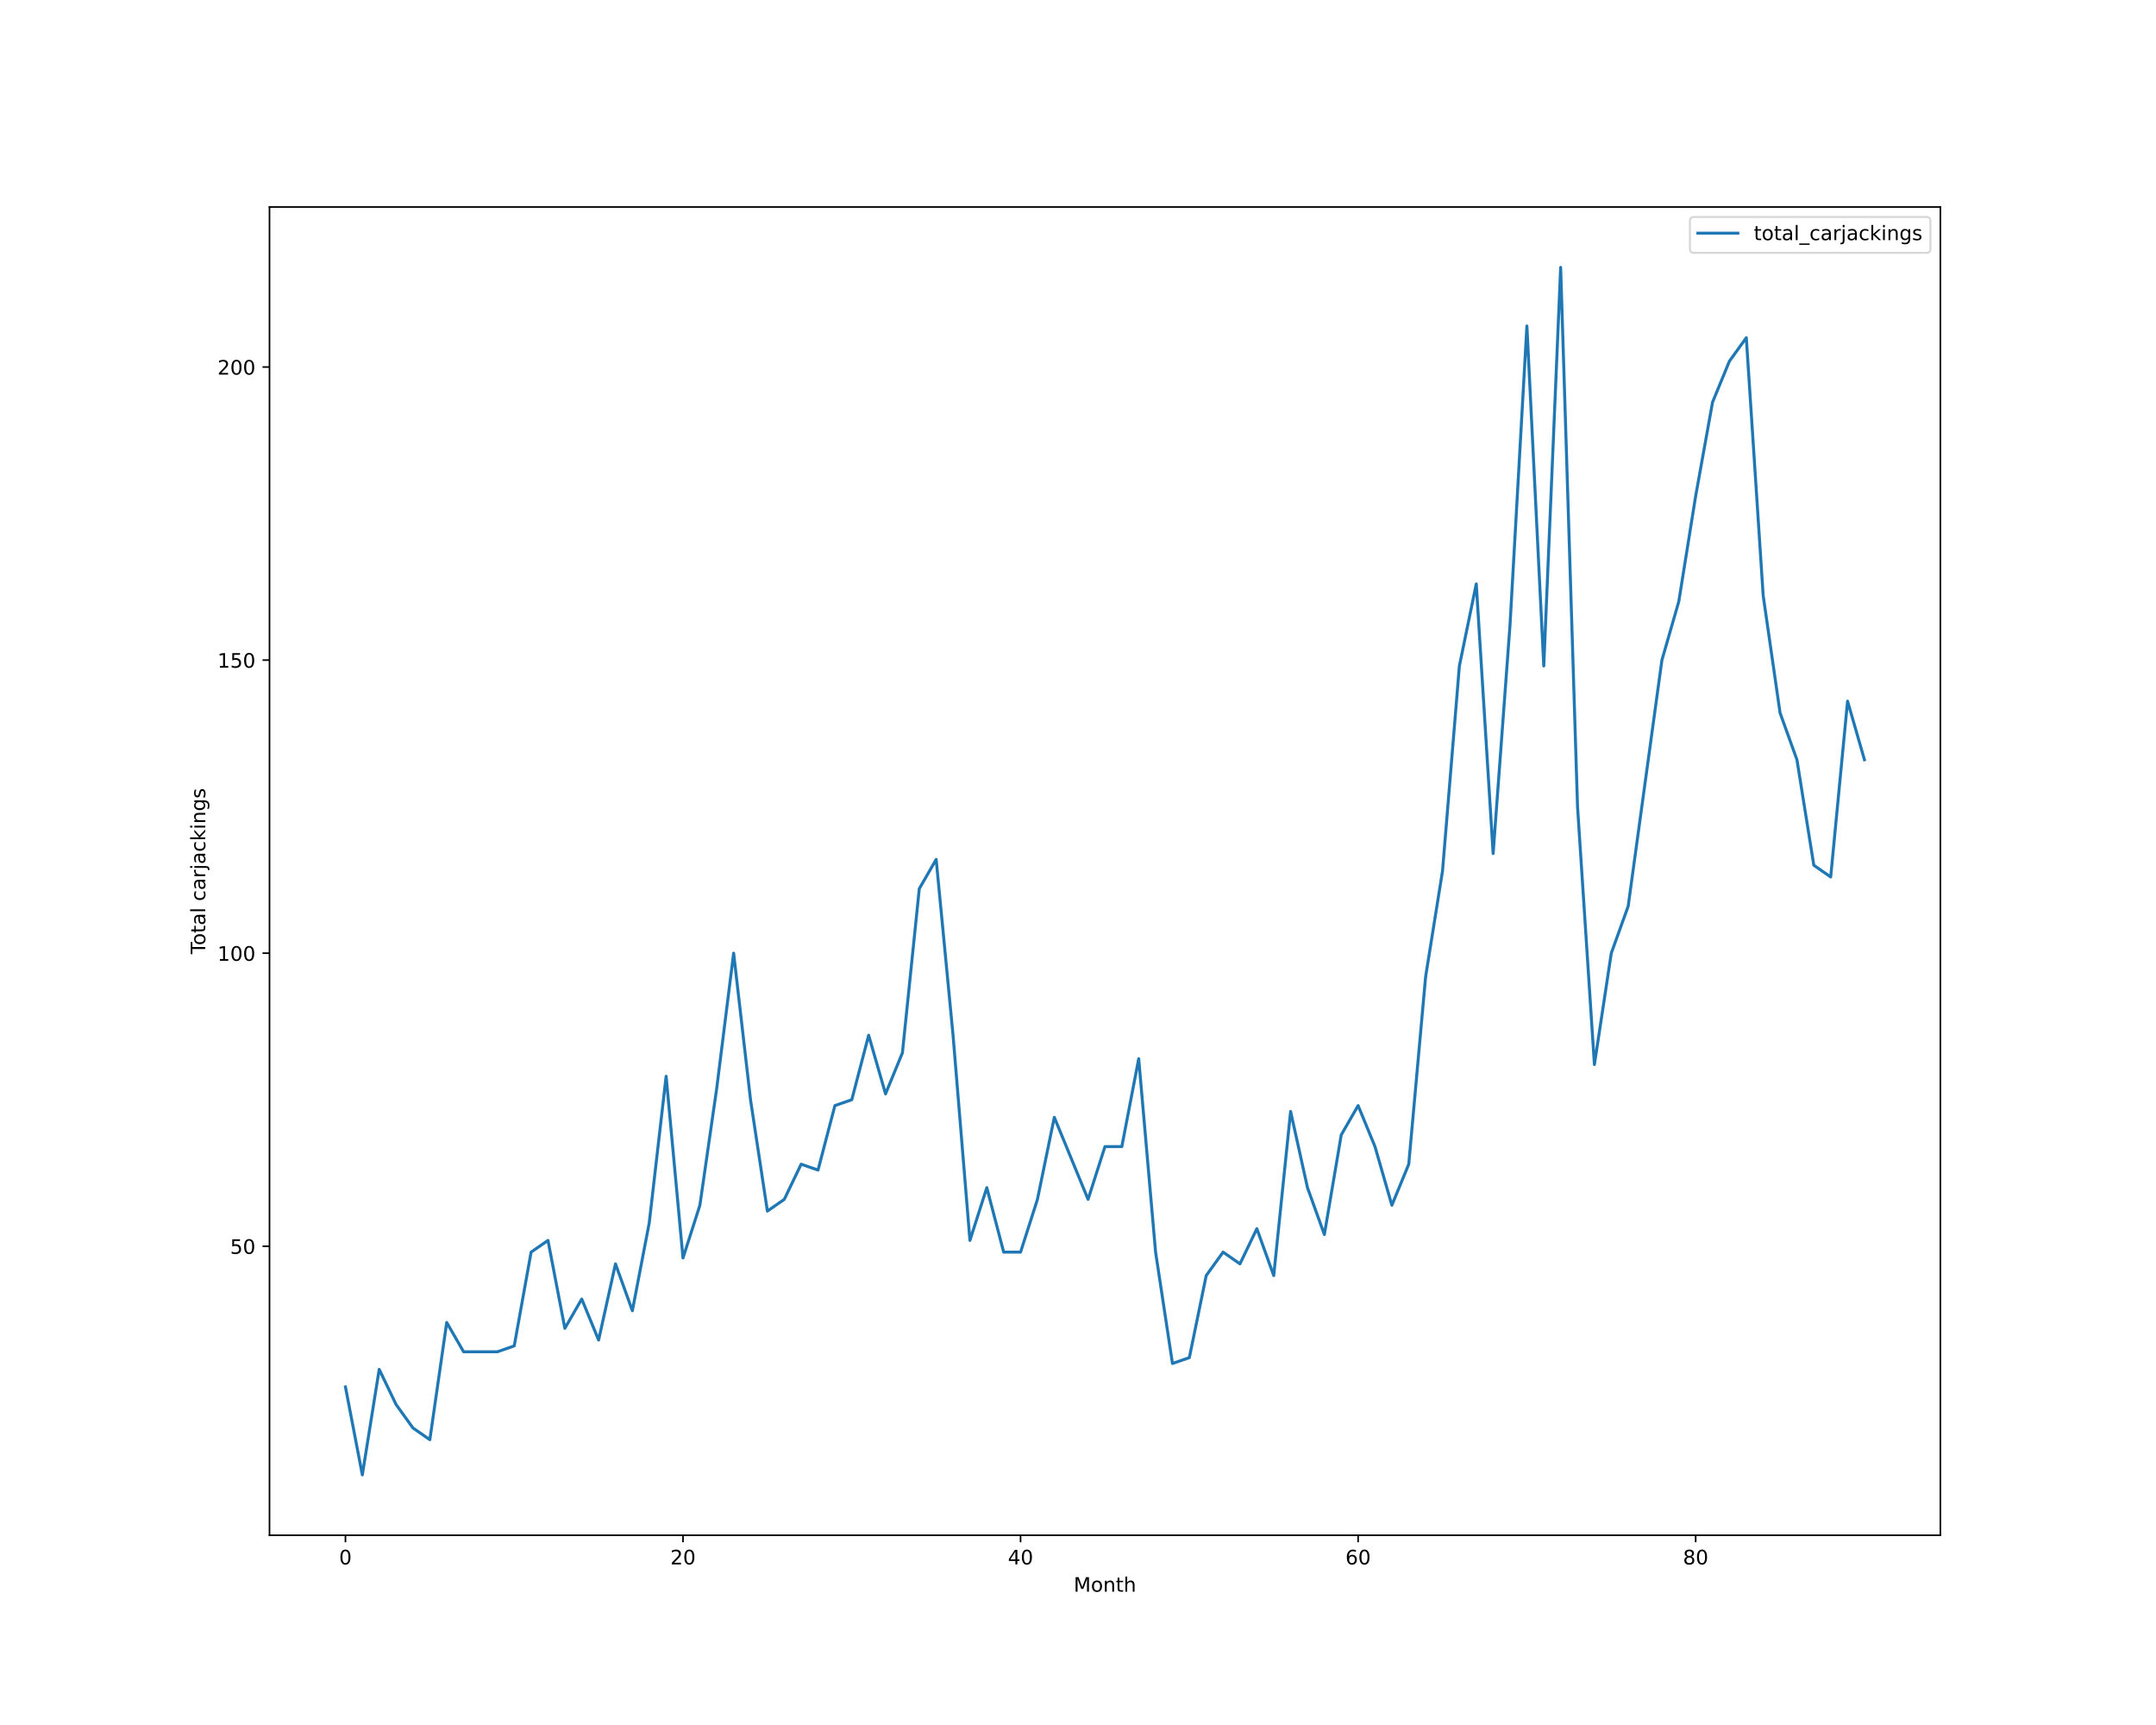
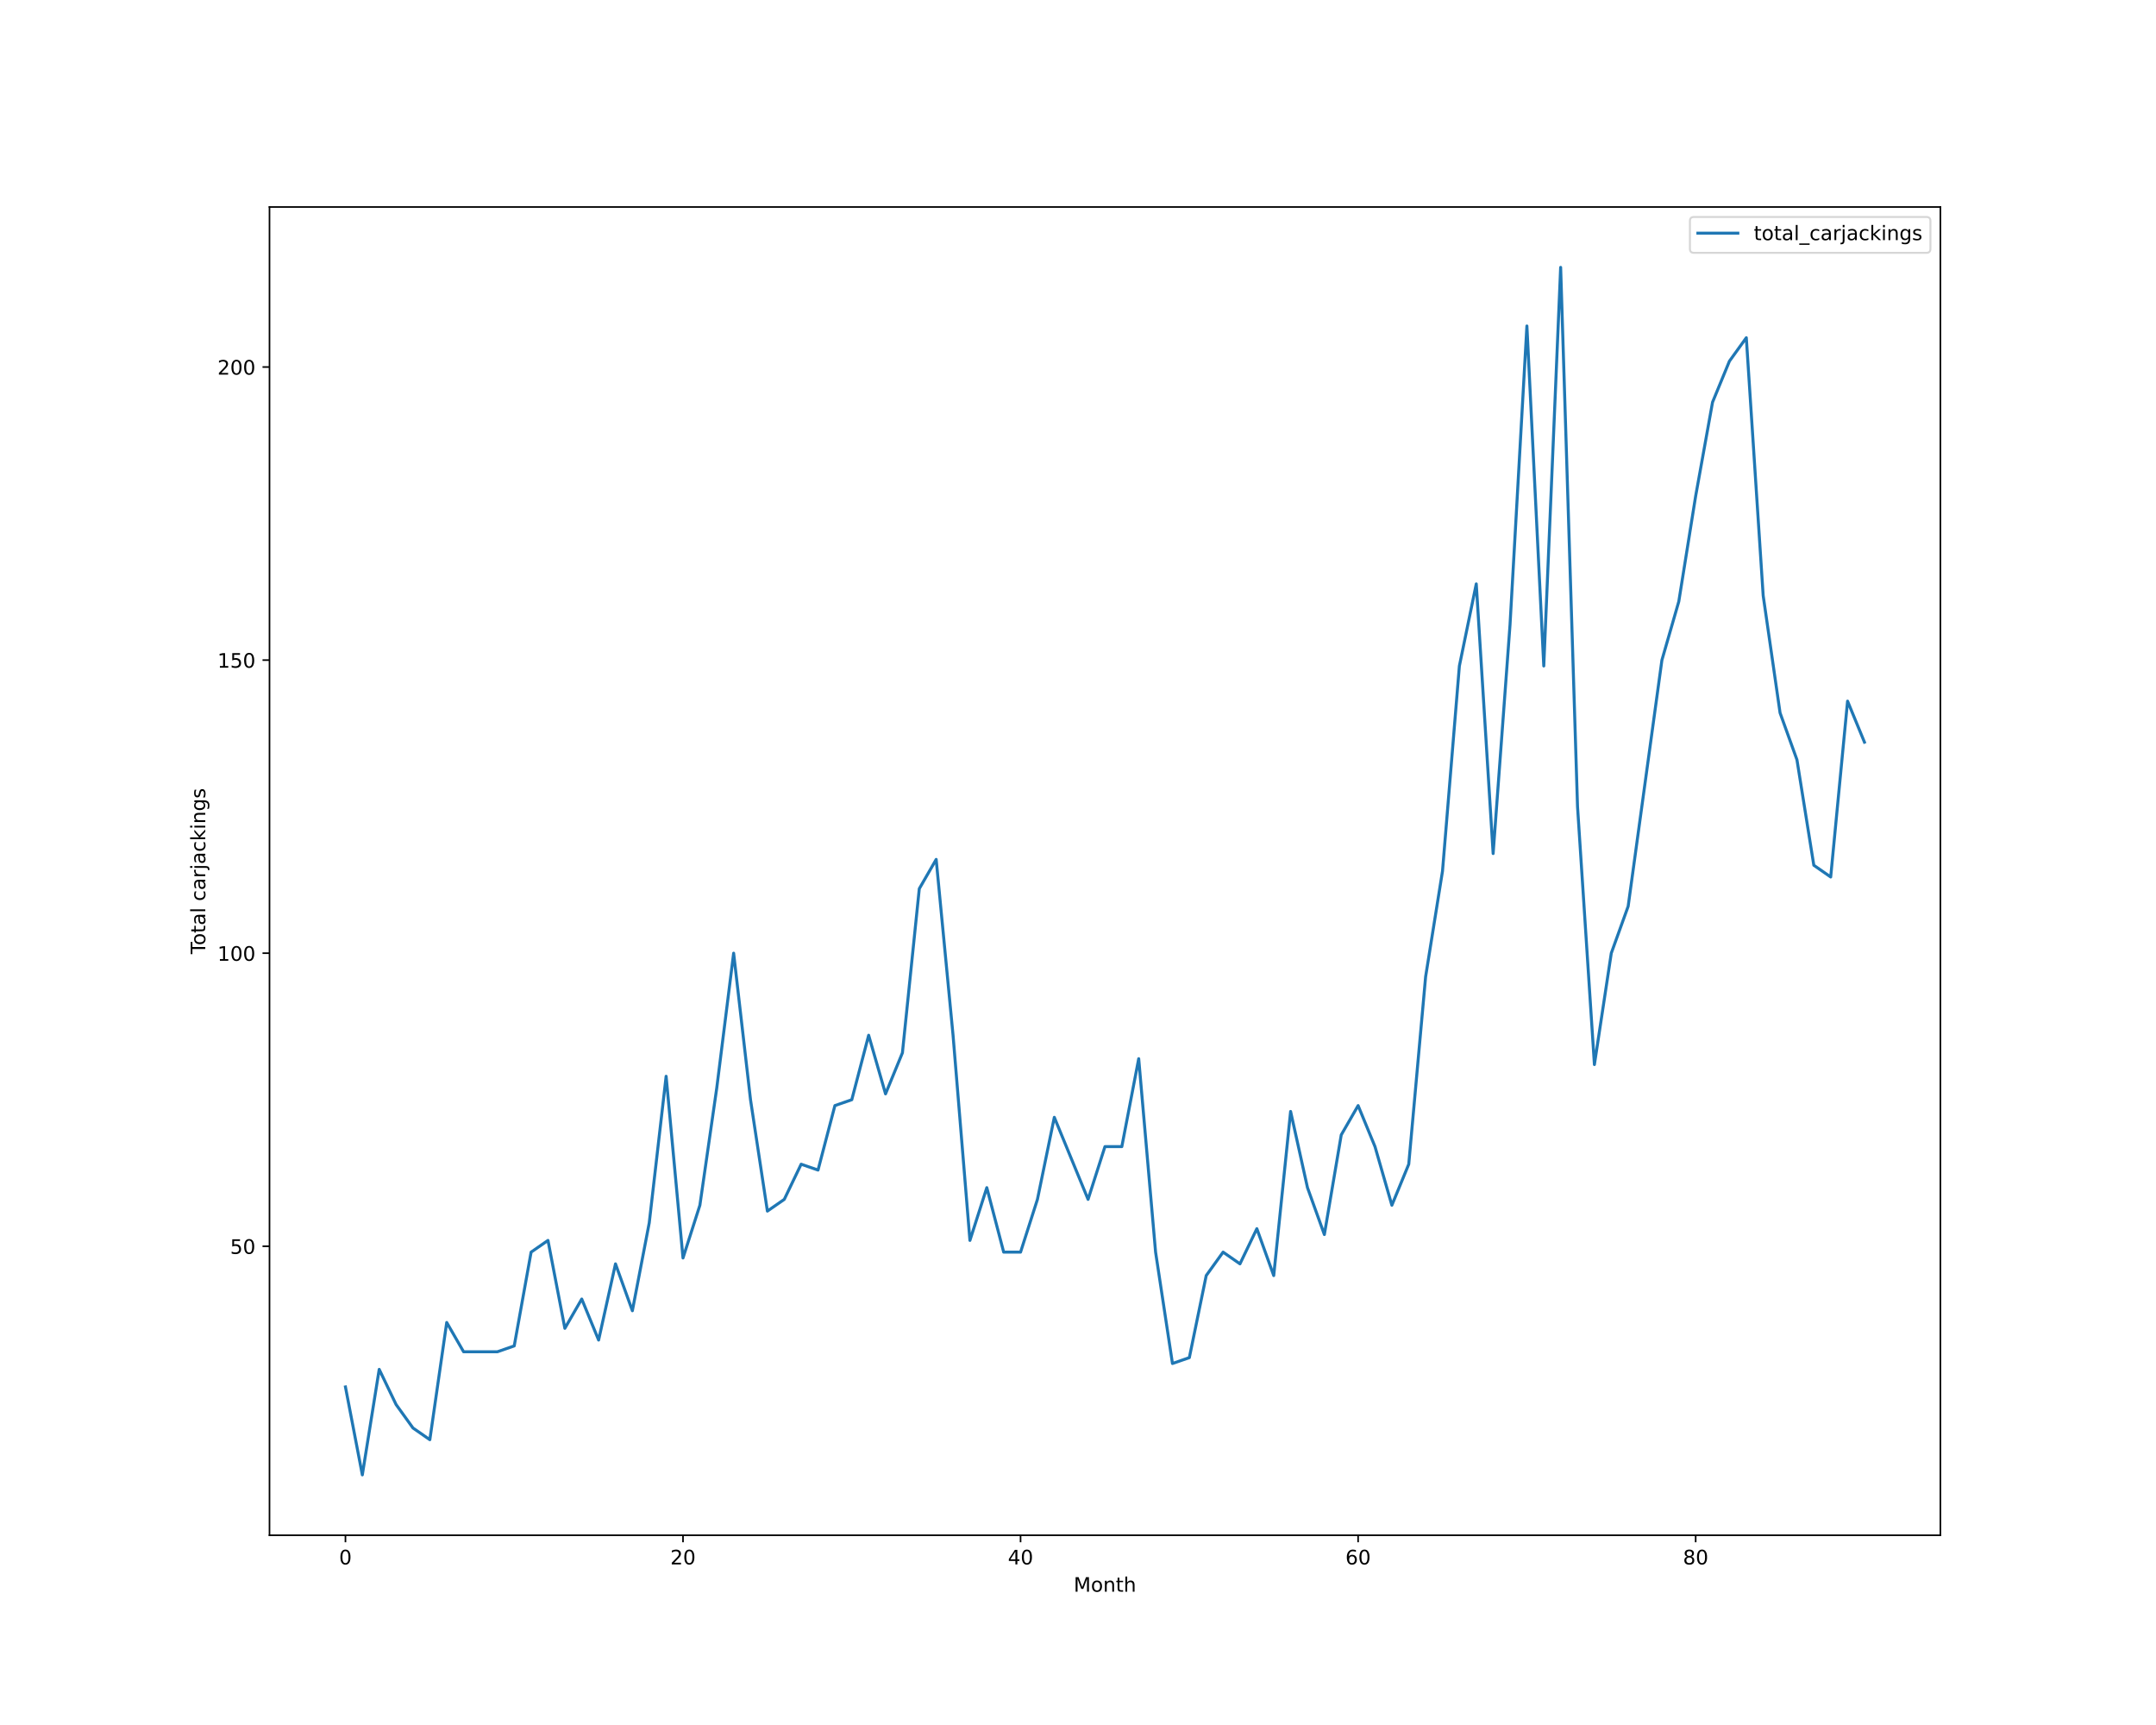
<svg xmlns="http://www.w3.org/2000/svg" xmlns:xlink="http://www.w3.org/1999/xlink" height="864pt" version="1.1" viewBox="0 0 1080 864" width="1080pt">
  <defs>
    <style type="text/css">*{stroke-linecap:butt;stroke-linejoin:round;}</style>
  </defs>
  <g id="figure_1">
    <g id="patch_1">
      <path d="M 0 864  L 1080 864  L 1080 0  L 0 0  z " style="fill:#ffffff;" />
    </g>
    <g id="axes_1">
      <g id="patch_2">
        <path d="M 135 768.96  L 972 768.96  L 972 103.68  L 135 103.68  z " style="fill:#ffffff;" />
      </g>
      <g id="matplotlib.axis_1">
        <g id="xtick_1">
          <g id="line2d_1">
            <defs>
-               <path d="M 0 0  L 0 3.5  " id="m8c6fb20edc" style="stroke:#000000;stroke-width:0.8;" />
-             </defs>
-             <g>
-               <use style="stroke:#000000;stroke-width:0.8;" x="173.045" xlink:href="#m8c6fb20edc" y="768.96" />
+               <path d="M 0 0  L 0 3.5  " id="m9f8deddde8" style="stroke:#000000;stroke-width:0.8;" />
+             </defs>
+             <g>
+               <use style="stroke:#000000;stroke-width:0.8;" x="173.045" xlink:href="#m9f8deddde8" y="768.96" />
            </g>
          </g>
          <g id="text_1">
            <g transform="translate(169.8642 783.5584)scale(0.1 -0.1)">
              <defs>
                <path d="M 2034 4250  Q 1547 4250 1301 3770  Q 1056 3291 1056 2328  Q 1056 1369 1301 889  Q 1547 409 2034 409  Q 2525 409 2770 889  Q 3016 1369 3016 2328  Q 3016 3291 2770 3770  Q 2525 4250 2034 4250  z M 2034 4750  Q 2819 4750 3233 4129  Q 3647 3509 3647 2328  Q 3647 1150 3233 529  Q 2819 -91 2034 -91  Q 1250 -91 836 529  Q 422 1150 422 2328  Q 422 3509 836 4129  Q 1250 4750 2034 4750  z " id="DejaVuSans-30" transform="scale(0.015625)" />
              </defs>
              <use xlink:href="#DejaVuSans-30" />
            </g>
          </g>
        </g>
        <g id="xtick_2">
          <g id="line2d_2">
            <g>
-               <use style="stroke:#000000;stroke-width:0.8;" x="342.136" xlink:href="#m8c6fb20edc" y="768.96" />
+               <use style="stroke:#000000;stroke-width:0.8;" x="342.136" xlink:href="#m9f8deddde8" y="768.96" />
            </g>
          </g>
          <g id="text_2">
            <g transform="translate(335.7739 783.5584)scale(0.1 -0.1)">
              <defs>
                <path d="M 1228 531  L 3431 531  L 3431 0  L 469 0  L 469 531  Q 828 903 1448 1529  Q 2069 2156 2228 2338  Q 2531 2678 2651 2914  Q 2772 3150 2772 3378  Q 2772 3750 2511 3984  Q 2250 4219 1831 4219  Q 1534 4219 1204 4116  Q 875 4013 500 3803  L 500 4441  Q 881 4594 1212 4672  Q 1544 4750 1819 4750  Q 2544 4750 2975 4387  Q 3406 4025 3406 3419  Q 3406 3131 3298 2873  Q 3191 2616 2906 2266  Q 2828 2175 2409 1742  Q 1991 1309 1228 531  z " id="DejaVuSans-32" transform="scale(0.015625)" />
              </defs>
              <use xlink:href="#DejaVuSans-32" />
              <use x="63.623" xlink:href="#DejaVuSans-30" />
            </g>
          </g>
        </g>
        <g id="xtick_3">
          <g id="line2d_3">
            <g>
-               <use style="stroke:#000000;stroke-width:0.8;" x="511.227" xlink:href="#m8c6fb20edc" y="768.96" />
+               <use style="stroke:#000000;stroke-width:0.8;" x="511.227" xlink:href="#m9f8deddde8" y="768.96" />
            </g>
          </g>
          <g id="text_3">
            <g transform="translate(504.8648 783.5584)scale(0.1 -0.1)">
              <defs>
                <path d="M 2419 4116  L 825 1625  L 2419 1625  L 2419 4116  z M 2253 4666  L 3047 4666  L 3047 1625  L 3713 1625  L 3713 1100  L 3047 1100  L 3047 0  L 2419 0  L 2419 1100  L 313 1100  L 313 1709  L 2253 4666  z " id="DejaVuSans-34" transform="scale(0.015625)" />
              </defs>
              <use xlink:href="#DejaVuSans-34" />
              <use x="63.623" xlink:href="#DejaVuSans-30" />
            </g>
          </g>
        </g>
        <g id="xtick_4">
          <g id="line2d_4">
            <g>
-               <use style="stroke:#000000;stroke-width:0.8;" x="680.318" xlink:href="#m8c6fb20edc" y="768.96" />
+               <use style="stroke:#000000;stroke-width:0.8;" x="680.318" xlink:href="#m9f8deddde8" y="768.96" />
            </g>
          </g>
          <g id="text_4">
            <g transform="translate(673.9557 783.5584)scale(0.1 -0.1)">
              <defs>
                <path d="M 2113 2584  Q 1688 2584 1439 2293  Q 1191 2003 1191 1497  Q 1191 994 1439 701  Q 1688 409 2113 409  Q 2538 409 2786 701  Q 3034 994 3034 1497  Q 3034 2003 2786 2293  Q 2538 2584 2113 2584  z M 3366 4563  L 3366 3988  Q 3128 4100 2886 4159  Q 2644 4219 2406 4219  Q 1781 4219 1451 3797  Q 1122 3375 1075 2522  Q 1259 2794 1537 2939  Q 1816 3084 2150 3084  Q 2853 3084 3261 2657  Q 3669 2231 3669 1497  Q 3669 778 3244 343  Q 2819 -91 2113 -91  Q 1303 -91 875 529  Q 447 1150 447 2328  Q 447 3434 972 4092  Q 1497 4750 2381 4750  Q 2619 4750 2861 4703  Q 3103 4656 3366 4563  z " id="DejaVuSans-36" transform="scale(0.015625)" />
              </defs>
              <use xlink:href="#DejaVuSans-36" />
              <use x="63.623" xlink:href="#DejaVuSans-30" />
            </g>
          </g>
        </g>
        <g id="xtick_5">
          <g id="line2d_5">
            <g>
-               <use style="stroke:#000000;stroke-width:0.8;" x="849.409" xlink:href="#m8c6fb20edc" y="768.96" />
+               <use style="stroke:#000000;stroke-width:0.8;" x="849.409" xlink:href="#m9f8deddde8" y="768.96" />
            </g>
          </g>
          <g id="text_5">
            <g transform="translate(843.0466 783.5584)scale(0.1 -0.1)">
              <defs>
                <path d="M 2034 2216  Q 1584 2216 1326 1975  Q 1069 1734 1069 1313  Q 1069 891 1326 650  Q 1584 409 2034 409  Q 2484 409 2743 651  Q 3003 894 3003 1313  Q 3003 1734 2745 1975  Q 2488 2216 2034 2216  z M 1403 2484  Q 997 2584 770 2862  Q 544 3141 544 3541  Q 544 4100 942 4425  Q 1341 4750 2034 4750  Q 2731 4750 3128 4425  Q 3525 4100 3525 3541  Q 3525 3141 3298 2862  Q 3072 2584 2669 2484  Q 3125 2378 3379 2068  Q 3634 1759 3634 1313  Q 3634 634 3220 271  Q 2806 -91 2034 -91  Q 1263 -91 848 271  Q 434 634 434 1313  Q 434 1759 690 2068  Q 947 2378 1403 2484  z M 1172 3481  Q 1172 3119 1398 2916  Q 1625 2713 2034 2713  Q 2441 2713 2670 2916  Q 2900 3119 2900 3481  Q 2900 3844 2670 4047  Q 2441 4250 2034 4250  Q 1625 4250 1398 4047  Q 1172 3844 1172 3481  z " id="DejaVuSans-38" transform="scale(0.015625)" />
              </defs>
              <use xlink:href="#DejaVuSans-38" />
              <use x="63.623" xlink:href="#DejaVuSans-30" />
            </g>
          </g>
        </g>
        <g id="text_6">
          <g transform="translate(537.8289 797.2366)scale(0.1 -0.1)">
            <defs>
              <path d="M 628 4666  L 1569 4666  L 2759 1491  L 3956 4666  L 4897 4666  L 4897 0  L 4281 0  L 4281 4097  L 3078 897  L 2444 897  L 1241 4097  L 1241 0  L 628 0  L 628 4666  z " id="DejaVuSans-4d" transform="scale(0.015625)" />
              <path d="M 1959 3097  Q 1497 3097 1228 2736  Q 959 2375 959 1747  Q 959 1119 1226 758  Q 1494 397 1959 397  Q 2419 397 2687 759  Q 2956 1122 2956 1747  Q 2956 2369 2687 2733  Q 2419 3097 1959 3097  z M 1959 3584  Q 2709 3584 3137 3096  Q 3566 2609 3566 1747  Q 3566 888 3137 398  Q 2709 -91 1959 -91  Q 1206 -91 779 398  Q 353 888 353 1747  Q 353 2609 779 3096  Q 1206 3584 1959 3584  z " id="DejaVuSans-6f" transform="scale(0.015625)" />
              <path d="M 3513 2113  L 3513 0  L 2938 0  L 2938 2094  Q 2938 2591 2744 2837  Q 2550 3084 2163 3084  Q 1697 3084 1428 2787  Q 1159 2491 1159 1978  L 1159 0  L 581 0  L 581 3500  L 1159 3500  L 1159 2956  Q 1366 3272 1645 3428  Q 1925 3584 2291 3584  Q 2894 3584 3203 3211  Q 3513 2838 3513 2113  z " id="DejaVuSans-6e" transform="scale(0.015625)" />
              <path d="M 1172 4494  L 1172 3500  L 2356 3500  L 2356 3053  L 1172 3053  L 1172 1153  Q 1172 725 1289 603  Q 1406 481 1766 481  L 2356 481  L 2356 0  L 1766 0  Q 1100 0 847 248  Q 594 497 594 1153  L 594 3053  L 172 3053  L 172 3500  L 594 3500  L 594 4494  L 1172 4494  z " id="DejaVuSans-74" transform="scale(0.015625)" />
              <path d="M 3513 2113  L 3513 0  L 2938 0  L 2938 2094  Q 2938 2591 2744 2837  Q 2550 3084 2163 3084  Q 1697 3084 1428 2787  Q 1159 2491 1159 1978  L 1159 0  L 581 0  L 581 4863  L 1159 4863  L 1159 2956  Q 1366 3272 1645 3428  Q 1925 3584 2291 3584  Q 2894 3584 3203 3211  Q 3513 2838 3513 2113  z " id="DejaVuSans-68" transform="scale(0.015625)" />
            </defs>
            <use xlink:href="#DejaVuSans-4d" />
            <use x="86.279" xlink:href="#DejaVuSans-6f" />
            <use x="147.461" xlink:href="#DejaVuSans-6e" />
            <use x="210.84" xlink:href="#DejaVuSans-74" />
            <use x="250.049" xlink:href="#DejaVuSans-68" />
          </g>
        </g>
      </g>
      <g id="matplotlib.axis_2">
        <g id="ytick_1">
          <g id="line2d_6">
            <defs>
-               <path d="M 0 0  L -3.5 0  " id="m33b848b2c7" style="stroke:#000000;stroke-width:0.8;" />
-             </defs>
-             <g>
-               <use style="stroke:#000000;stroke-width:0.8;" x="135" xlink:href="#m33b848b2c7" y="624.219" />
+               <path d="M 0 0  L -3.5 0  " id="me91ac01e9e" style="stroke:#000000;stroke-width:0.8;" />
+             </defs>
+             <g>
+               <use style="stroke:#000000;stroke-width:0.8;" x="135" xlink:href="#me91ac01e9e" y="624.219" />
            </g>
          </g>
          <g id="text_7">
            <g transform="translate(115.275 628.0182)scale(0.1 -0.1)">
              <defs>
                <path d="M 691 4666  L 3169 4666  L 3169 4134  L 1269 4134  L 1269 2991  Q 1406 3038 1543 3061  Q 1681 3084 1819 3084  Q 2600 3084 3056 2656  Q 3513 2228 3513 1497  Q 3513 744 3044 326  Q 2575 -91 1722 -91  Q 1428 -91 1123 -41  Q 819 9 494 109  L 494 744  Q 775 591 1075 516  Q 1375 441 1709 441  Q 2250 441 2565 725  Q 2881 1009 2881 1497  Q 2881 1984 2565 2268  Q 2250 2553 1709 2553  Q 1456 2553 1204 2497  Q 953 2441 691 2322  L 691 4666  z " id="DejaVuSans-35" transform="scale(0.015625)" />
              </defs>
              <use xlink:href="#DejaVuSans-35" />
              <use x="63.623" xlink:href="#DejaVuSans-30" />
            </g>
          </g>
        </g>
        <g id="ytick_2">
          <g id="line2d_7">
            <g>
-               <use style="stroke:#000000;stroke-width:0.8;" x="135" xlink:href="#m33b848b2c7" y="477.423" />
+               <use style="stroke:#000000;stroke-width:0.8;" x="135" xlink:href="#me91ac01e9e" y="477.423" />
            </g>
          </g>
          <g id="text_8">
            <g transform="translate(108.9125 481.2221)scale(0.1 -0.1)">
              <defs>
                <path d="M 794 531  L 1825 531  L 1825 4091  L 703 3866  L 703 4441  L 1819 4666  L 2450 4666  L 2450 531  L 3481 531  L 3481 0  L 794 0  L 794 531  z " id="DejaVuSans-31" transform="scale(0.015625)" />
              </defs>
              <use xlink:href="#DejaVuSans-31" />
              <use x="63.623" xlink:href="#DejaVuSans-30" />
              <use x="127.246" xlink:href="#DejaVuSans-30" />
            </g>
          </g>
        </g>
        <g id="ytick_3">
          <g id="line2d_8">
            <g>
-               <use style="stroke:#000000;stroke-width:0.8;" x="135" xlink:href="#m33b848b2c7" y="330.627" />
+               <use style="stroke:#000000;stroke-width:0.8;" x="135" xlink:href="#me91ac01e9e" y="330.627" />
            </g>
          </g>
          <g id="text_9">
            <g transform="translate(108.9125 334.426)scale(0.1 -0.1)">
              <use xlink:href="#DejaVuSans-31" />
              <use x="63.623" xlink:href="#DejaVuSans-35" />
              <use x="127.246" xlink:href="#DejaVuSans-30" />
            </g>
          </g>
        </g>
        <g id="ytick_4">
          <g id="line2d_9">
            <g>
-               <use style="stroke:#000000;stroke-width:0.8;" x="135" xlink:href="#m33b848b2c7" y="183.831" />
+               <use style="stroke:#000000;stroke-width:0.8;" x="135" xlink:href="#me91ac01e9e" y="183.831" />
            </g>
          </g>
          <g id="text_10">
            <g transform="translate(108.9125 187.6299)scale(0.1 -0.1)">
              <use xlink:href="#DejaVuSans-32" />
              <use x="63.623" xlink:href="#DejaVuSans-30" />
              <use x="127.246" xlink:href="#DejaVuSans-30" />
            </g>
          </g>
        </g>
        <g id="text_11">
          <g transform="translate(102.8328 477.8888)rotate(-90)scale(0.1 -0.1)">
            <defs>
              <path d="M -19 4666  L 3928 4666  L 3928 4134  L 2272 4134  L 2272 0  L 1638 0  L 1638 4134  L -19 4134  L -19 4666  z " id="DejaVuSans-54" transform="scale(0.015625)" />
              <path d="M 2194 1759  Q 1497 1759 1228 1600  Q 959 1441 959 1056  Q 959 750 1161 570  Q 1363 391 1709 391  Q 2188 391 2477 730  Q 2766 1069 2766 1631  L 2766 1759  L 2194 1759  z M 3341 1997  L 3341 0  L 2766 0  L 2766 531  Q 2569 213 2275 61  Q 1981 -91 1556 -91  Q 1019 -91 701 211  Q 384 513 384 1019  Q 384 1609 779 1909  Q 1175 2209 1959 2209  L 2766 2209  L 2766 2266  Q 2766 2663 2505 2880  Q 2244 3097 1772 3097  Q 1472 3097 1187 3025  Q 903 2953 641 2809  L 641 3341  Q 956 3463 1253 3523  Q 1550 3584 1831 3584  Q 2591 3584 2966 3190  Q 3341 2797 3341 1997  z " id="DejaVuSans-61" transform="scale(0.015625)" />
              <path d="M 603 4863  L 1178 4863  L 1178 0  L 603 0  L 603 4863  z " id="DejaVuSans-6c" transform="scale(0.015625)" />
              <path id="DejaVuSans-20" transform="scale(0.015625)" />
              <path d="M 3122 3366  L 3122 2828  Q 2878 2963 2633 3030  Q 2388 3097 2138 3097  Q 1578 3097 1268 2742  Q 959 2388 959 1747  Q 959 1106 1268 751  Q 1578 397 2138 397  Q 2388 397 2633 464  Q 2878 531 3122 666  L 3122 134  Q 2881 22 2623 -34  Q 2366 -91 2075 -91  Q 1284 -91 818 406  Q 353 903 353 1747  Q 353 2603 823 3093  Q 1294 3584 2113 3584  Q 2378 3584 2631 3529  Q 2884 3475 3122 3366  z " id="DejaVuSans-63" transform="scale(0.015625)" />
              <path d="M 2631 2963  Q 2534 3019 2420 3045  Q 2306 3072 2169 3072  Q 1681 3072 1420 2755  Q 1159 2438 1159 1844  L 1159 0  L 581 0  L 581 3500  L 1159 3500  L 1159 2956  Q 1341 3275 1631 3429  Q 1922 3584 2338 3584  Q 2397 3584 2469 3576  Q 2541 3569 2628 3553  L 2631 2963  z " id="DejaVuSans-72" transform="scale(0.015625)" />
              <path d="M 603 3500  L 1178 3500  L 1178 -63  Q 1178 -731 923 -1031  Q 669 -1331 103 -1331  L -116 -1331  L -116 -844  L 38 -844  Q 366 -844 484 -692  Q 603 -541 603 -63  L 603 3500  z M 603 4863  L 1178 4863  L 1178 4134  L 603 4134  L 603 4863  z " id="DejaVuSans-6a" transform="scale(0.015625)" />
              <path d="M 581 4863  L 1159 4863  L 1159 1991  L 2875 3500  L 3609 3500  L 1753 1863  L 3688 0  L 2938 0  L 1159 1709  L 1159 0  L 581 0  L 581 4863  z " id="DejaVuSans-6b" transform="scale(0.015625)" />
              <path d="M 603 3500  L 1178 3500  L 1178 0  L 603 0  L 603 3500  z M 603 4863  L 1178 4863  L 1178 4134  L 603 4134  L 603 4863  z " id="DejaVuSans-69" transform="scale(0.015625)" />
              <path d="M 2906 1791  Q 2906 2416 2648 2759  Q 2391 3103 1925 3103  Q 1463 3103 1205 2759  Q 947 2416 947 1791  Q 947 1169 1205 825  Q 1463 481 1925 481  Q 2391 481 2648 825  Q 2906 1169 2906 1791  z M 3481 434  Q 3481 -459 3084 -895  Q 2688 -1331 1869 -1331  Q 1566 -1331 1297 -1286  Q 1028 -1241 775 -1147  L 775 -588  Q 1028 -725 1275 -790  Q 1522 -856 1778 -856  Q 2344 -856 2625 -561  Q 2906 -266 2906 331  L 2906 616  Q 2728 306 2450 153  Q 2172 0 1784 0  Q 1141 0 747 490  Q 353 981 353 1791  Q 353 2603 747 3093  Q 1141 3584 1784 3584  Q 2172 3584 2450 3431  Q 2728 3278 2906 2969  L 2906 3500  L 3481 3500  L 3481 434  z " id="DejaVuSans-67" transform="scale(0.015625)" />
              <path d="M 2834 3397  L 2834 2853  Q 2591 2978 2328 3040  Q 2066 3103 1784 3103  Q 1356 3103 1142 2972  Q 928 2841 928 2578  Q 928 2378 1081 2264  Q 1234 2150 1697 2047  L 1894 2003  Q 2506 1872 2764 1633  Q 3022 1394 3022 966  Q 3022 478 2636 193  Q 2250 -91 1575 -91  Q 1294 -91 989 -36  Q 684 19 347 128  L 347 722  Q 666 556 975 473  Q 1284 391 1588 391  Q 1994 391 2212 530  Q 2431 669 2431 922  Q 2431 1156 2273 1281  Q 2116 1406 1581 1522  L 1381 1569  Q 847 1681 609 1914  Q 372 2147 372 2553  Q 372 3047 722 3315  Q 1072 3584 1716 3584  Q 2034 3584 2315 3537  Q 2597 3491 2834 3397  z " id="DejaVuSans-73" transform="scale(0.015625)" />
            </defs>
            <use xlink:href="#DejaVuSans-54" />
            <use x="44.084" xlink:href="#DejaVuSans-6f" />
            <use x="105.266" xlink:href="#DejaVuSans-74" />
            <use x="144.475" xlink:href="#DejaVuSans-61" />
            <use x="205.754" xlink:href="#DejaVuSans-6c" />
            <use x="233.537" xlink:href="#DejaVuSans-20" />
            <use x="265.324" xlink:href="#DejaVuSans-63" />
            <use x="320.305" xlink:href="#DejaVuSans-61" />
            <use x="381.584" xlink:href="#DejaVuSans-72" />
            <use x="422.697" xlink:href="#DejaVuSans-6a" />
            <use x="450.48" xlink:href="#DejaVuSans-61" />
            <use x="511.76" xlink:href="#DejaVuSans-63" />
            <use x="566.74" xlink:href="#DejaVuSans-6b" />
            <use x="624.65" xlink:href="#DejaVuSans-69" />
            <use x="652.434" xlink:href="#DejaVuSans-6e" />
            <use x="715.812" xlink:href="#DejaVuSans-67" />
            <use x="779.289" xlink:href="#DejaVuSans-73" />
          </g>
        </g>
      </g>
      <g id="line2d_10">
-         <path clip-path="url(#pa2e43fcd53)" d="M 173.045 694.681  L 181.5 738.72  L 189.955 685.873  L 198.409 703.489  L 206.864 715.233  L 215.318 721.104  L 223.773 662.386  L 232.227 677.066  L 240.682 677.066  L 249.136 677.066  L 257.591 674.13  L 266.045 627.155  L 274.5 621.283  L 282.955 665.322  L 291.409 650.642  L 299.864 671.194  L 308.318 633.027  L 316.773 656.514  L 325.227 612.475  L 333.682 539.077  L 342.136 630.091  L 350.591 603.668  L 359.045 544.949  L 367.5 477.423  L 375.955 550.821  L 384.409 606.603  L 392.864 600.732  L 401.318 583.116  L 409.773 586.052  L 418.227 553.757  L 426.682 550.821  L 435.136 518.526  L 443.591 547.885  L 452.045 527.334  L 460.5 445.128  L 468.955 430.448  L 477.409 518.526  L 485.864 621.283  L 494.318 594.86  L 502.773 627.155  L 511.227 627.155  L 519.682 600.732  L 528.136 559.629  L 536.591 580.18  L 545.045 600.732  L 553.5 574.308  L 561.955 574.308  L 570.409 530.27  L 578.864 627.155  L 587.318 682.937  L 595.773 680.002  L 604.227 638.899  L 612.682 627.155  L 621.136 633.027  L 629.591 615.411  L 638.045 638.899  L 646.5 556.693  L 654.955 594.86  L 663.409 618.347  L 671.864 568.437  L 680.318 553.757  L 688.773 574.308  L 697.227 603.668  L 705.682 583.116  L 714.136 489.167  L 722.591 436.32  L 731.045 333.563  L 739.5 292.46  L 747.955 427.512  L 756.409 313.011  L 764.864 163.279  L 773.318 333.563  L 781.773 133.92  L 790.227 404.025  L 798.682 533.205  L 807.136 477.423  L 815.591 453.936  L 824.045 392.281  L 832.5 330.627  L 840.955 301.268  L 849.409 248.421  L 857.864 201.446  L 866.318 180.895  L 874.773 169.151  L 883.227 298.332  L 891.682 357.05  L 900.136 380.537  L 908.591 433.384  L 917.045 439.256  L 925.5 351.178  L 933.955 380.537  " style="fill:none;stroke:#1f77b4;stroke-linecap:square;stroke-width:1.5;" />
+         <path clip-path="url(#pd754245f03)" d="M 173.045 694.681  L 181.5 738.72  L 189.955 685.873  L 198.409 703.489  L 206.864 715.233  L 215.318 721.104  L 223.773 662.386  L 232.227 677.066  L 240.682 677.066  L 249.136 677.066  L 257.591 674.13  L 266.045 627.155  L 274.5 621.283  L 282.955 665.322  L 291.409 650.642  L 299.864 671.194  L 308.318 633.027  L 316.773 656.514  L 325.227 612.475  L 333.682 539.077  L 342.136 630.091  L 350.591 603.668  L 359.045 544.949  L 367.5 477.423  L 375.955 550.821  L 384.409 606.603  L 392.864 600.732  L 401.318 583.116  L 409.773 586.052  L 418.227 553.757  L 426.682 550.821  L 435.136 518.526  L 443.591 547.885  L 452.045 527.334  L 460.5 445.128  L 468.955 430.448  L 477.409 518.526  L 485.864 621.283  L 494.318 594.86  L 502.773 627.155  L 511.227 627.155  L 519.682 600.732  L 528.136 559.629  L 536.591 580.18  L 545.045 600.732  L 553.5 574.308  L 561.955 574.308  L 570.409 530.27  L 578.864 627.155  L 587.318 682.937  L 595.773 680.002  L 604.227 638.899  L 612.682 627.155  L 621.136 633.027  L 629.591 615.411  L 638.045 638.899  L 646.5 556.693  L 654.955 594.86  L 663.409 618.347  L 671.864 568.437  L 680.318 553.757  L 688.773 574.308  L 697.227 603.668  L 705.682 583.116  L 714.136 489.167  L 722.591 436.32  L 731.045 333.563  L 739.5 292.46  L 747.955 427.512  L 756.409 313.011  L 764.864 163.279  L 773.318 333.563  L 781.773 133.92  L 790.227 404.025  L 798.682 533.205  L 807.136 477.423  L 815.591 453.936  L 824.045 392.281  L 832.5 330.627  L 840.955 301.268  L 849.409 248.421  L 857.864 201.446  L 866.318 180.895  L 874.773 169.151  L 883.227 298.332  L 891.682 357.05  L 900.136 380.537  L 908.591 433.384  L 917.045 439.256  L 925.5 351.178  L 933.955 371.73  " style="fill:none;stroke:#1f77b4;stroke-linecap:square;stroke-width:1.5;" />
      </g>
      <g id="patch_3">
        <path d="M 135 768.96  L 135 103.68  " style="fill:none;stroke:#000000;stroke-linecap:square;stroke-linejoin:miter;stroke-width:0.8;" />
      </g>
      <g id="patch_4">
        <path d="M 972 768.96  L 972 103.68  " style="fill:none;stroke:#000000;stroke-linecap:square;stroke-linejoin:miter;stroke-width:0.8;" />
      </g>
      <g id="patch_5">
        <path d="M 135 768.96  L 972 768.96  " style="fill:none;stroke:#000000;stroke-linecap:square;stroke-linejoin:miter;stroke-width:0.8;" />
      </g>
      <g id="patch_6">
        <path d="M 135 103.68  L 972 103.68  " style="fill:none;stroke:#000000;stroke-linecap:square;stroke-linejoin:miter;stroke-width:0.8;" />
      </g>
      <g id="legend_1">
        <g id="patch_7">
          <path d="M 848.528 126.636  L 965 126.636  Q 967 126.636 967 124.636  L 967 110.68  Q 967 108.68 965 108.68  L 848.528 108.68  Q 846.528 108.68 846.528 110.68  L 846.528 124.636  Q 846.528 126.636 848.528 126.636  z " style="fill:#ffffff;opacity:0.8;stroke:#cccccc;stroke-linejoin:miter;" />
        </g>
        <g id="line2d_11">
          <path d="M 850.528 116.778  L 870.528 116.778  " style="fill:none;stroke:#1f77b4;stroke-linecap:square;stroke-width:1.5;" />
        </g>
        <g id="line2d_12" />
        <g id="text_12">
          <g transform="translate(878.5281 120.2784)scale(0.1 -0.1)">
            <defs>
              <path d="M 3263 -1063  L 3263 -1509  L -63 -1509  L -63 -1063  L 3263 -1063  z " id="DejaVuSans-5f" transform="scale(0.015625)" />
            </defs>
            <use xlink:href="#DejaVuSans-74" />
            <use x="39.209" xlink:href="#DejaVuSans-6f" />
            <use x="100.391" xlink:href="#DejaVuSans-74" />
            <use x="139.6" xlink:href="#DejaVuSans-61" />
            <use x="200.879" xlink:href="#DejaVuSans-6c" />
            <use x="228.662" xlink:href="#DejaVuSans-5f" />
            <use x="278.662" xlink:href="#DejaVuSans-63" />
            <use x="333.643" xlink:href="#DejaVuSans-61" />
            <use x="394.922" xlink:href="#DejaVuSans-72" />
            <use x="436.035" xlink:href="#DejaVuSans-6a" />
            <use x="463.818" xlink:href="#DejaVuSans-61" />
            <use x="525.098" xlink:href="#DejaVuSans-63" />
            <use x="580.078" xlink:href="#DejaVuSans-6b" />
            <use x="637.988" xlink:href="#DejaVuSans-69" />
            <use x="665.771" xlink:href="#DejaVuSans-6e" />
            <use x="729.15" xlink:href="#DejaVuSans-67" />
            <use x="792.627" xlink:href="#DejaVuSans-73" />
          </g>
        </g>
      </g>
    </g>
  </g>
  <defs>
-     <clipPath id="pa2e43fcd53">
+     <clipPath id="pd754245f03">
      <rect height="665.28" width="837" x="135" y="103.68" />
    </clipPath>
  </defs>
</svg>
